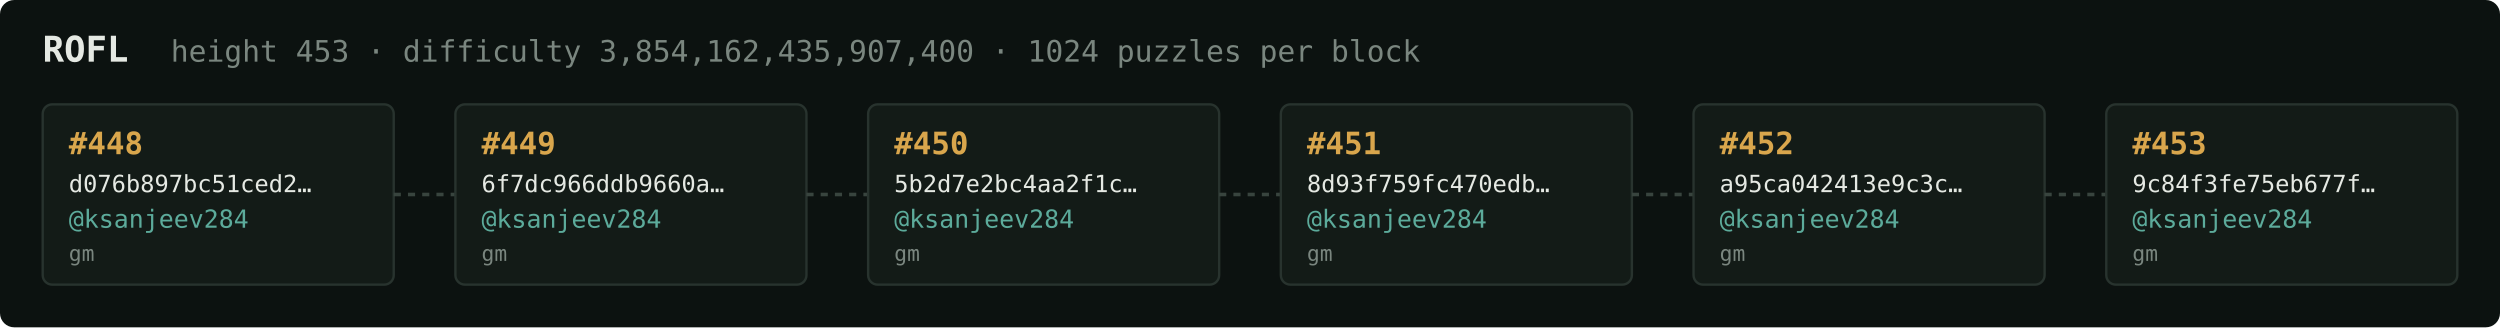
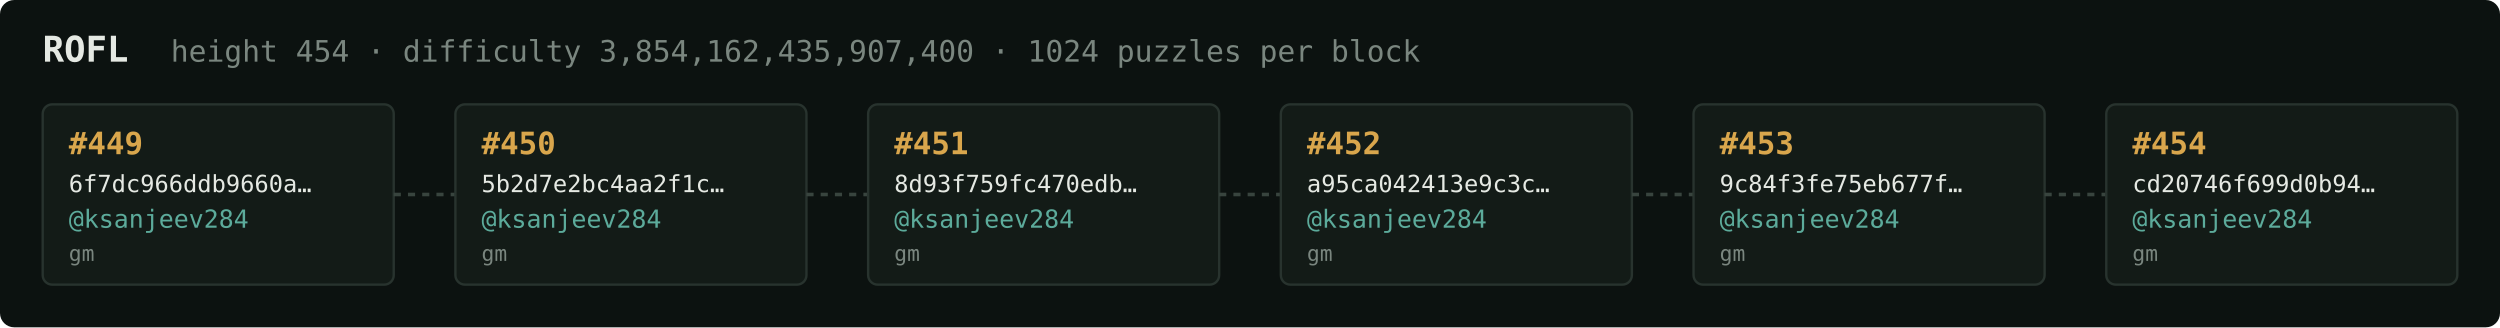
<svg xmlns="http://www.w3.org/2000/svg" width="1054" height="138" viewBox="0 0 1054 138" font-family="ui-monospace,SFMono-Regular,Menlo,monospace">
  <rect fill="#0c1210" width="1054" height="138" rx="6" />
  <text x="18" y="26" fill="#e5e9e3" font-size="15" font-weight="700">ROFL</text>
-   <text x="72" y="26" fill="#7a867f" font-size="12.5">height 453 · difficulty 3,854,162,435,907,400 · 1024 puzzles per block</text>
+   <text x="72" y="26" fill="#7a867f" font-size="12.5">height 454 · difficulty 3,854,162,435,907,400 · 1024 puzzles per block</text>
  <rect x="18" y="44" width="148" height="76" rx="4" fill="#131b17" stroke="#28332e" stroke-width="1" />
-   <text x="29" y="65" fill="#d9a64c" font-size="13" font-weight="700">#448</text>
-   <text x="29" y="81" fill="#e5e9e3" font-size="10">d076b897bc51ced2…</text>
+   <text x="29" y="65" fill="#d9a64c" font-size="13" font-weight="700">#449</text>
+   <text x="29" y="81" fill="#e5e9e3" font-size="10">6f7dc966ddb9660a…</text>
  <text x="29" y="96" fill="#5cab9b" font-size="10.5">@ksanjeev284</text>
  <text x="29" y="110" fill="#7a867f" font-size="9">gm</text>
  <line x1="166" y1="82.0" x2="192" y2="82.0" stroke="#38443e" stroke-width="1.5" stroke-dasharray="3 3" />
  <rect x="192" y="44" width="148" height="76" rx="4" fill="#131b17" stroke="#28332e" stroke-width="1" />
-   <text x="203" y="65" fill="#d9a64c" font-size="13" font-weight="700">#449</text>
-   <text x="203" y="81" fill="#e5e9e3" font-size="10">6f7dc966ddb9660a…</text>
+   <text x="203" y="65" fill="#d9a64c" font-size="13" font-weight="700">#450</text>
+   <text x="203" y="81" fill="#e5e9e3" font-size="10">5b2d7e2bc4aa2f1c…</text>
  <text x="203" y="96" fill="#5cab9b" font-size="10.5">@ksanjeev284</text>
  <text x="203" y="110" fill="#7a867f" font-size="9">gm</text>
  <line x1="340" y1="82.0" x2="366" y2="82.0" stroke="#38443e" stroke-width="1.5" stroke-dasharray="3 3" />
  <rect x="366" y="44" width="148" height="76" rx="4" fill="#131b17" stroke="#28332e" stroke-width="1" />
-   <text x="377" y="65" fill="#d9a64c" font-size="13" font-weight="700">#450</text>
-   <text x="377" y="81" fill="#e5e9e3" font-size="10">5b2d7e2bc4aa2f1c…</text>
+   <text x="377" y="65" fill="#d9a64c" font-size="13" font-weight="700">#451</text>
+   <text x="377" y="81" fill="#e5e9e3" font-size="10">8d93f759fc470edb…</text>
  <text x="377" y="96" fill="#5cab9b" font-size="10.5">@ksanjeev284</text>
  <text x="377" y="110" fill="#7a867f" font-size="9">gm</text>
  <line x1="514" y1="82.0" x2="540" y2="82.0" stroke="#38443e" stroke-width="1.5" stroke-dasharray="3 3" />
  <rect x="540" y="44" width="148" height="76" rx="4" fill="#131b17" stroke="#28332e" stroke-width="1" />
-   <text x="551" y="65" fill="#d9a64c" font-size="13" font-weight="700">#451</text>
-   <text x="551" y="81" fill="#e5e9e3" font-size="10">8d93f759fc470edb…</text>
+   <text x="551" y="65" fill="#d9a64c" font-size="13" font-weight="700">#452</text>
+   <text x="551" y="81" fill="#e5e9e3" font-size="10">a95ca042413e9c3c…</text>
  <text x="551" y="96" fill="#5cab9b" font-size="10.5">@ksanjeev284</text>
  <text x="551" y="110" fill="#7a867f" font-size="9">gm</text>
  <line x1="688" y1="82.0" x2="714" y2="82.0" stroke="#38443e" stroke-width="1.5" stroke-dasharray="3 3" />
  <rect x="714" y="44" width="148" height="76" rx="4" fill="#131b17" stroke="#28332e" stroke-width="1" />
-   <text x="725" y="65" fill="#d9a64c" font-size="13" font-weight="700">#452</text>
-   <text x="725" y="81" fill="#e5e9e3" font-size="10">a95ca042413e9c3c…</text>
+   <text x="725" y="65" fill="#d9a64c" font-size="13" font-weight="700">#453</text>
+   <text x="725" y="81" fill="#e5e9e3" font-size="10">9c84f3fe75eb677f…</text>
  <text x="725" y="96" fill="#5cab9b" font-size="10.5">@ksanjeev284</text>
  <text x="725" y="110" fill="#7a867f" font-size="9">gm</text>
  <line x1="862" y1="82.0" x2="888" y2="82.0" stroke="#38443e" stroke-width="1.5" stroke-dasharray="3 3" />
  <rect x="888" y="44" width="148" height="76" rx="4" fill="#131b17" stroke="#28332e" stroke-width="1" />
-   <text x="899" y="65" fill="#d9a64c" font-size="13" font-weight="700">#453</text>
-   <text x="899" y="81" fill="#e5e9e3" font-size="10">9c84f3fe75eb677f…</text>
+   <text x="899" y="65" fill="#d9a64c" font-size="13" font-weight="700">#454</text>
+   <text x="899" y="81" fill="#e5e9e3" font-size="10">cd20746f699d0b94…</text>
  <text x="899" y="96" fill="#5cab9b" font-size="10.5">@ksanjeev284</text>
  <text x="899" y="110" fill="#7a867f" font-size="9">gm</text>
</svg>
